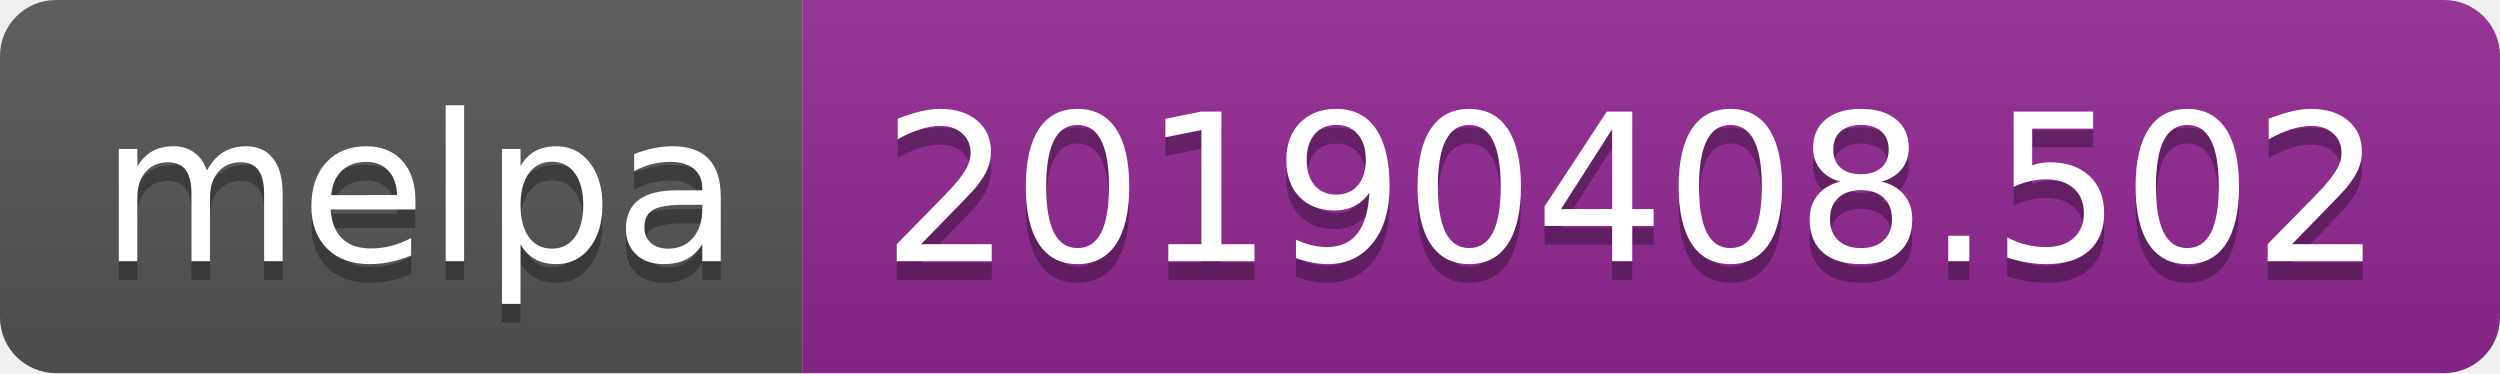
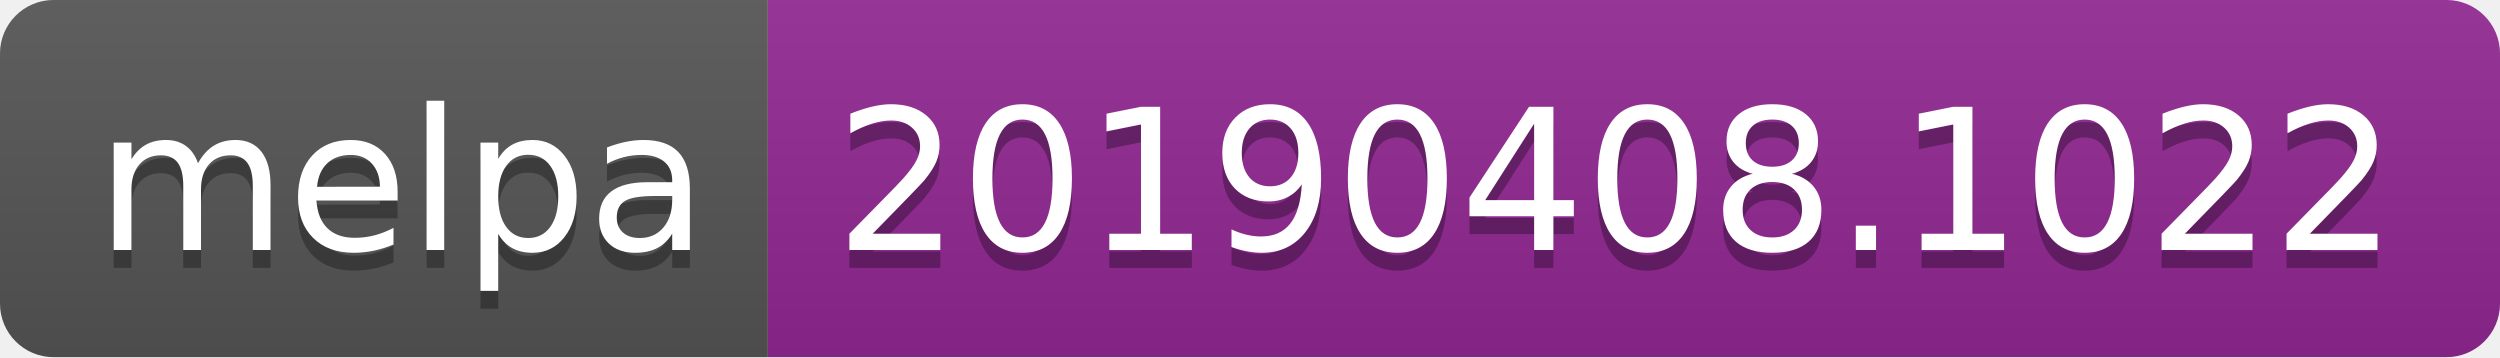
- <svg xmlns="http://www.w3.org/2000/svg" width="134" height="20">
+ <svg xmlns="http://www.w3.org/2000/svg" width="140" height="20">
  <linearGradient id="b" x2="0" y2="100%">
    <stop offset="0" stop-color="#bbb" stop-opacity=".1" />
    <stop offset="1" stop-opacity=".1" />
  </linearGradient>
  <clipPath id="a">
-     <rect width="134" height="20" rx="3" fill="#fff" />
+     <rect width="140" height="20" rx="3" fill="#fff" />
  </clipPath>
  <g clip-path="url(#a)">
    <path fill="#555" d="M0 0h43v20H0z" />
-     <path fill="#922793" d="M43 0h91v20H43z" />
-     <path fill="url(#b)" d="M0 0h134v20H0z" />
+     <path fill="#922793" d="M43 0h97v20H43z" />
+     <path fill="url(#b)" d="M0 0h140v20H0z" />
  </g>
  <g fill="#fff" text-anchor="middle" font-family="DejaVu Sans,Verdana,Geneva,sans-serif" font-size="110">
    <text x="225" y="150" fill="#010101" fill-opacity=".3" transform="scale(.1)" textLength="330">melpa</text>
    <text x="225" y="140" transform="scale(.1)" textLength="330">melpa</text>
-     <text x="875" y="150" fill="#010101" fill-opacity=".3" transform="scale(.1)" textLength="810">20190408.502</text>
-     <text x="875" y="140" transform="scale(.1)" textLength="810">20190408.502</text>
+     <text x="905" y="150" fill="#010101" fill-opacity=".3" transform="scale(.1)" textLength="870">20190408.1022</text>
+     <text x="905" y="140" transform="scale(.1)" textLength="870">20190408.1022</text>
  </g>
</svg>
